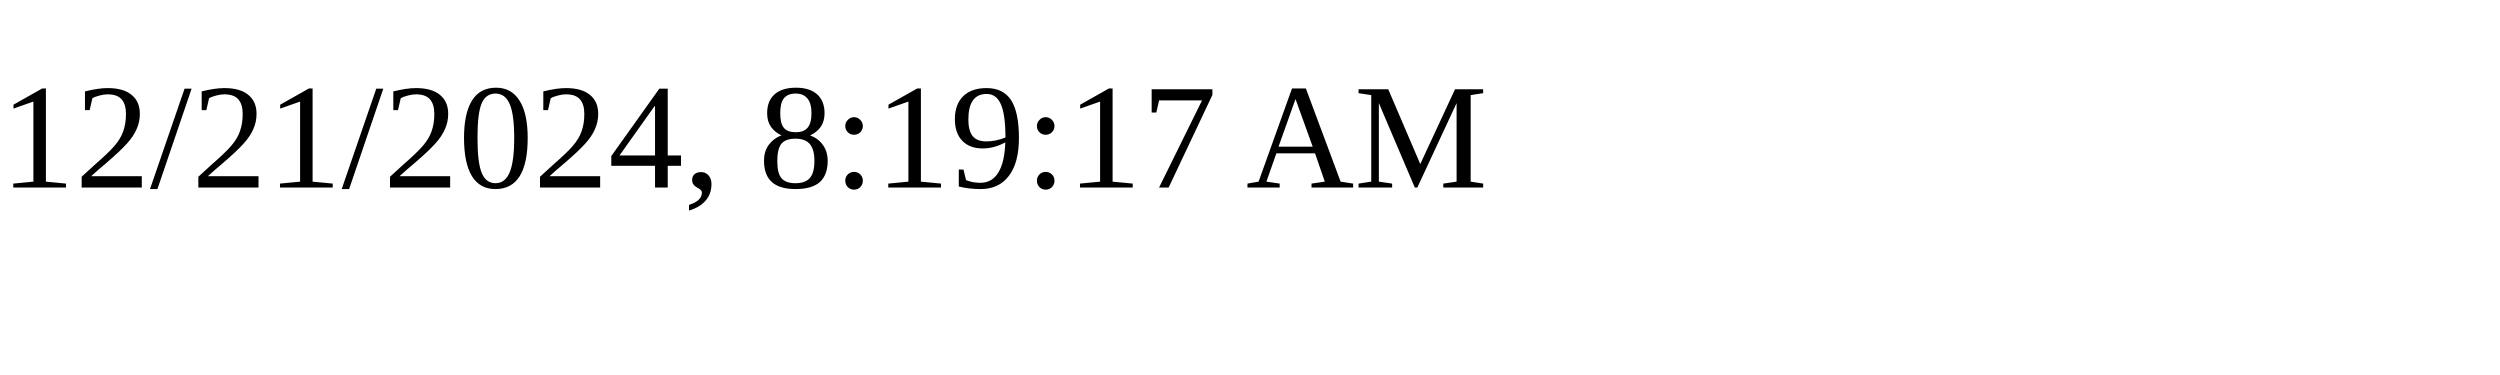
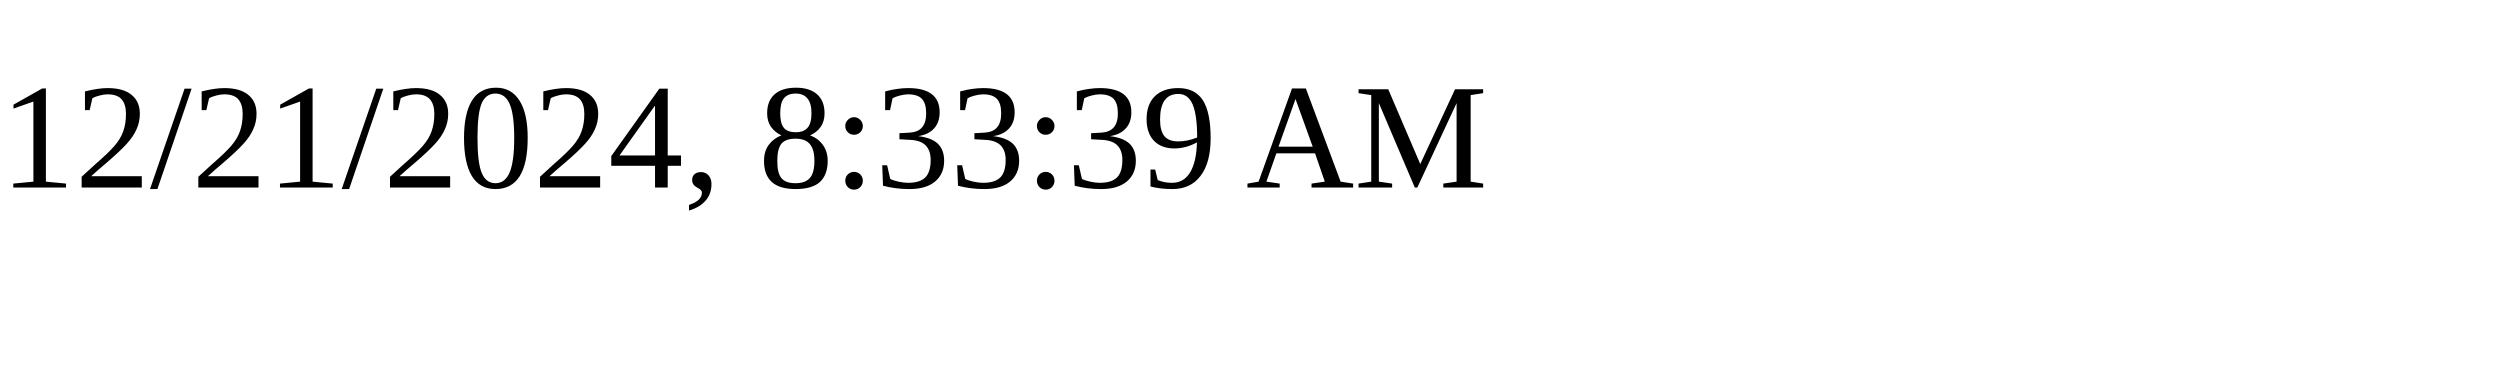
<svg xmlns="http://www.w3.org/2000/svg" height="30" width="200">
-   <text x="0" y="15">12/21/2024, 8:19:17 AM</text>
+   <text x="0" y="15">12/21/2024, 8:33:39 AM</text>
</svg>
